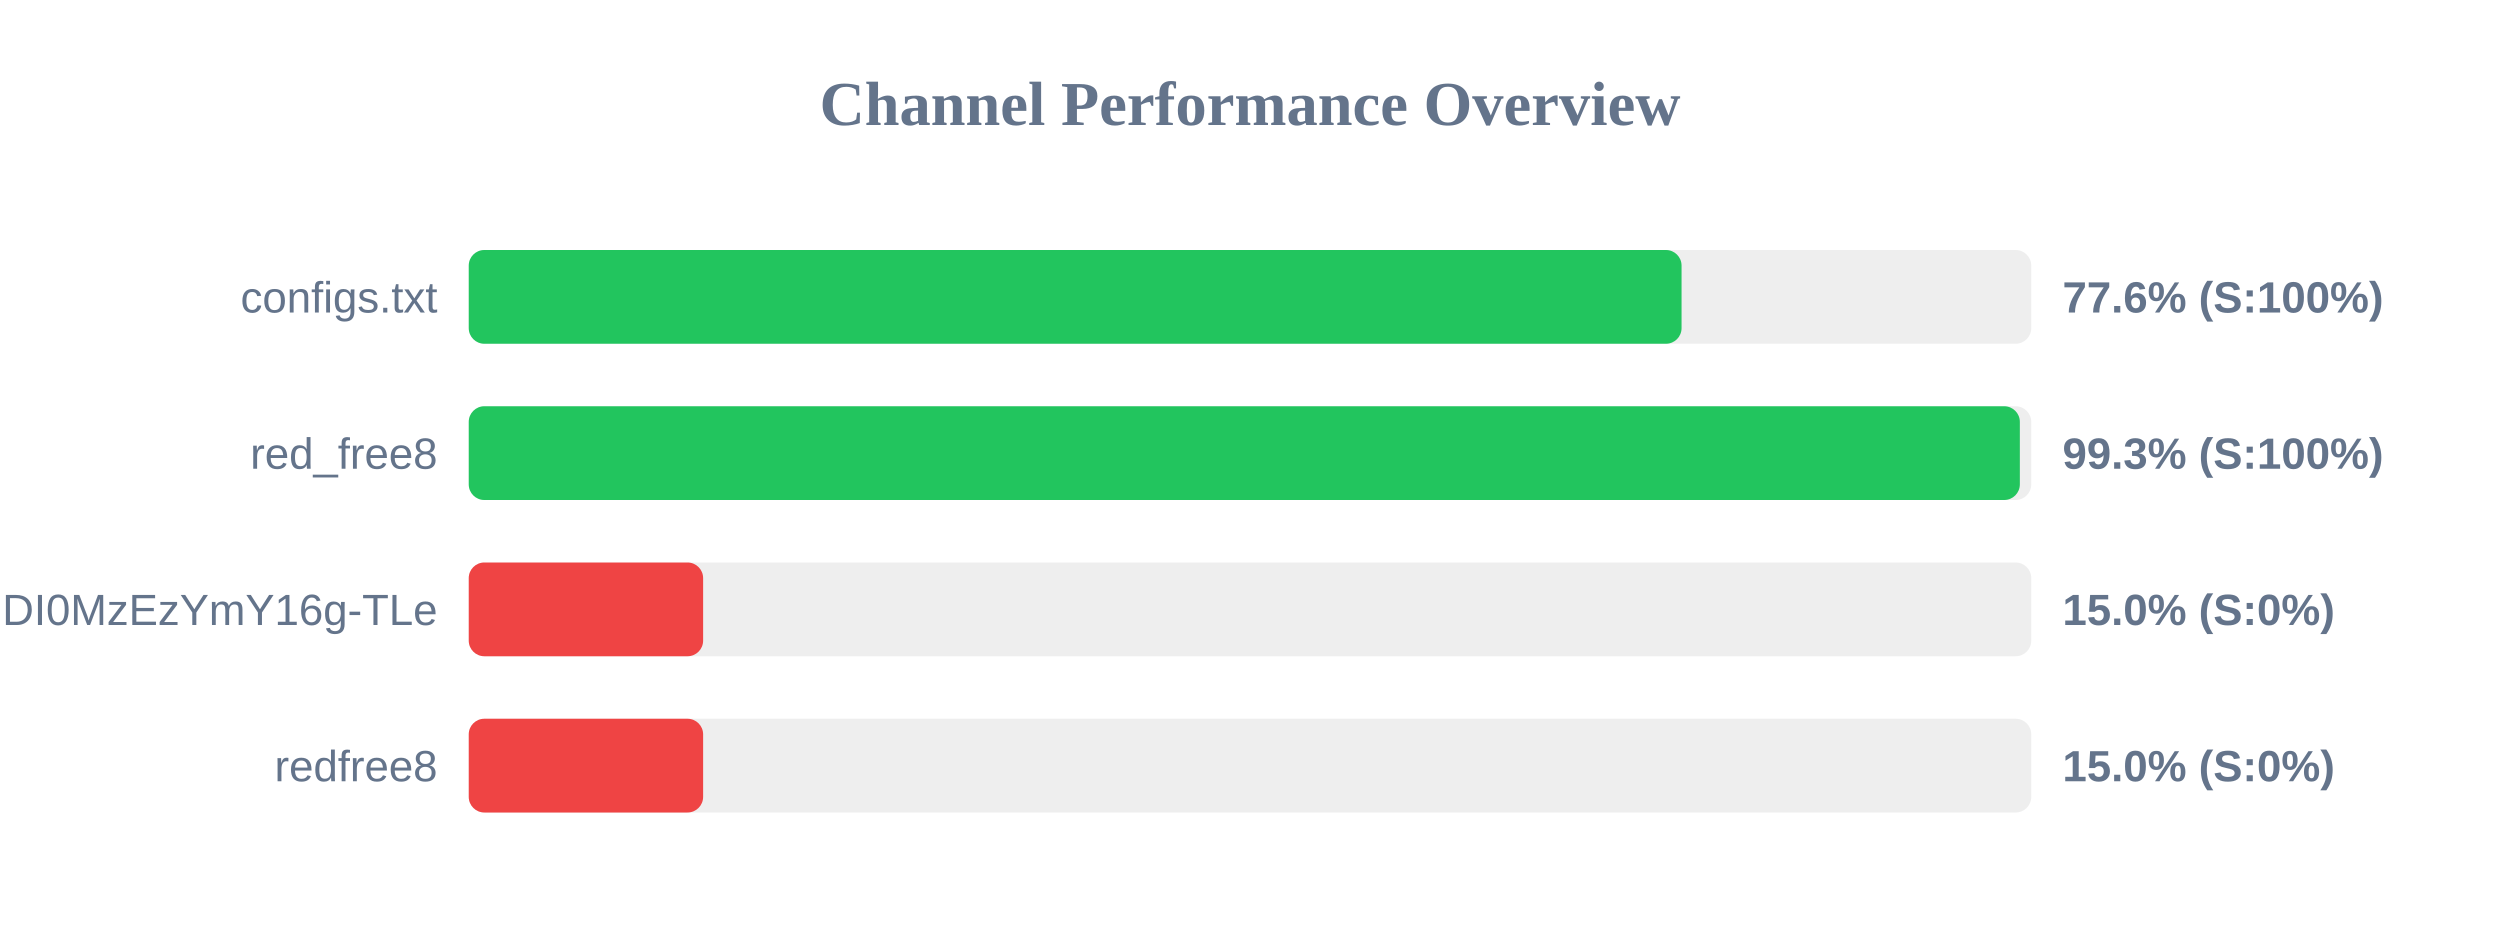
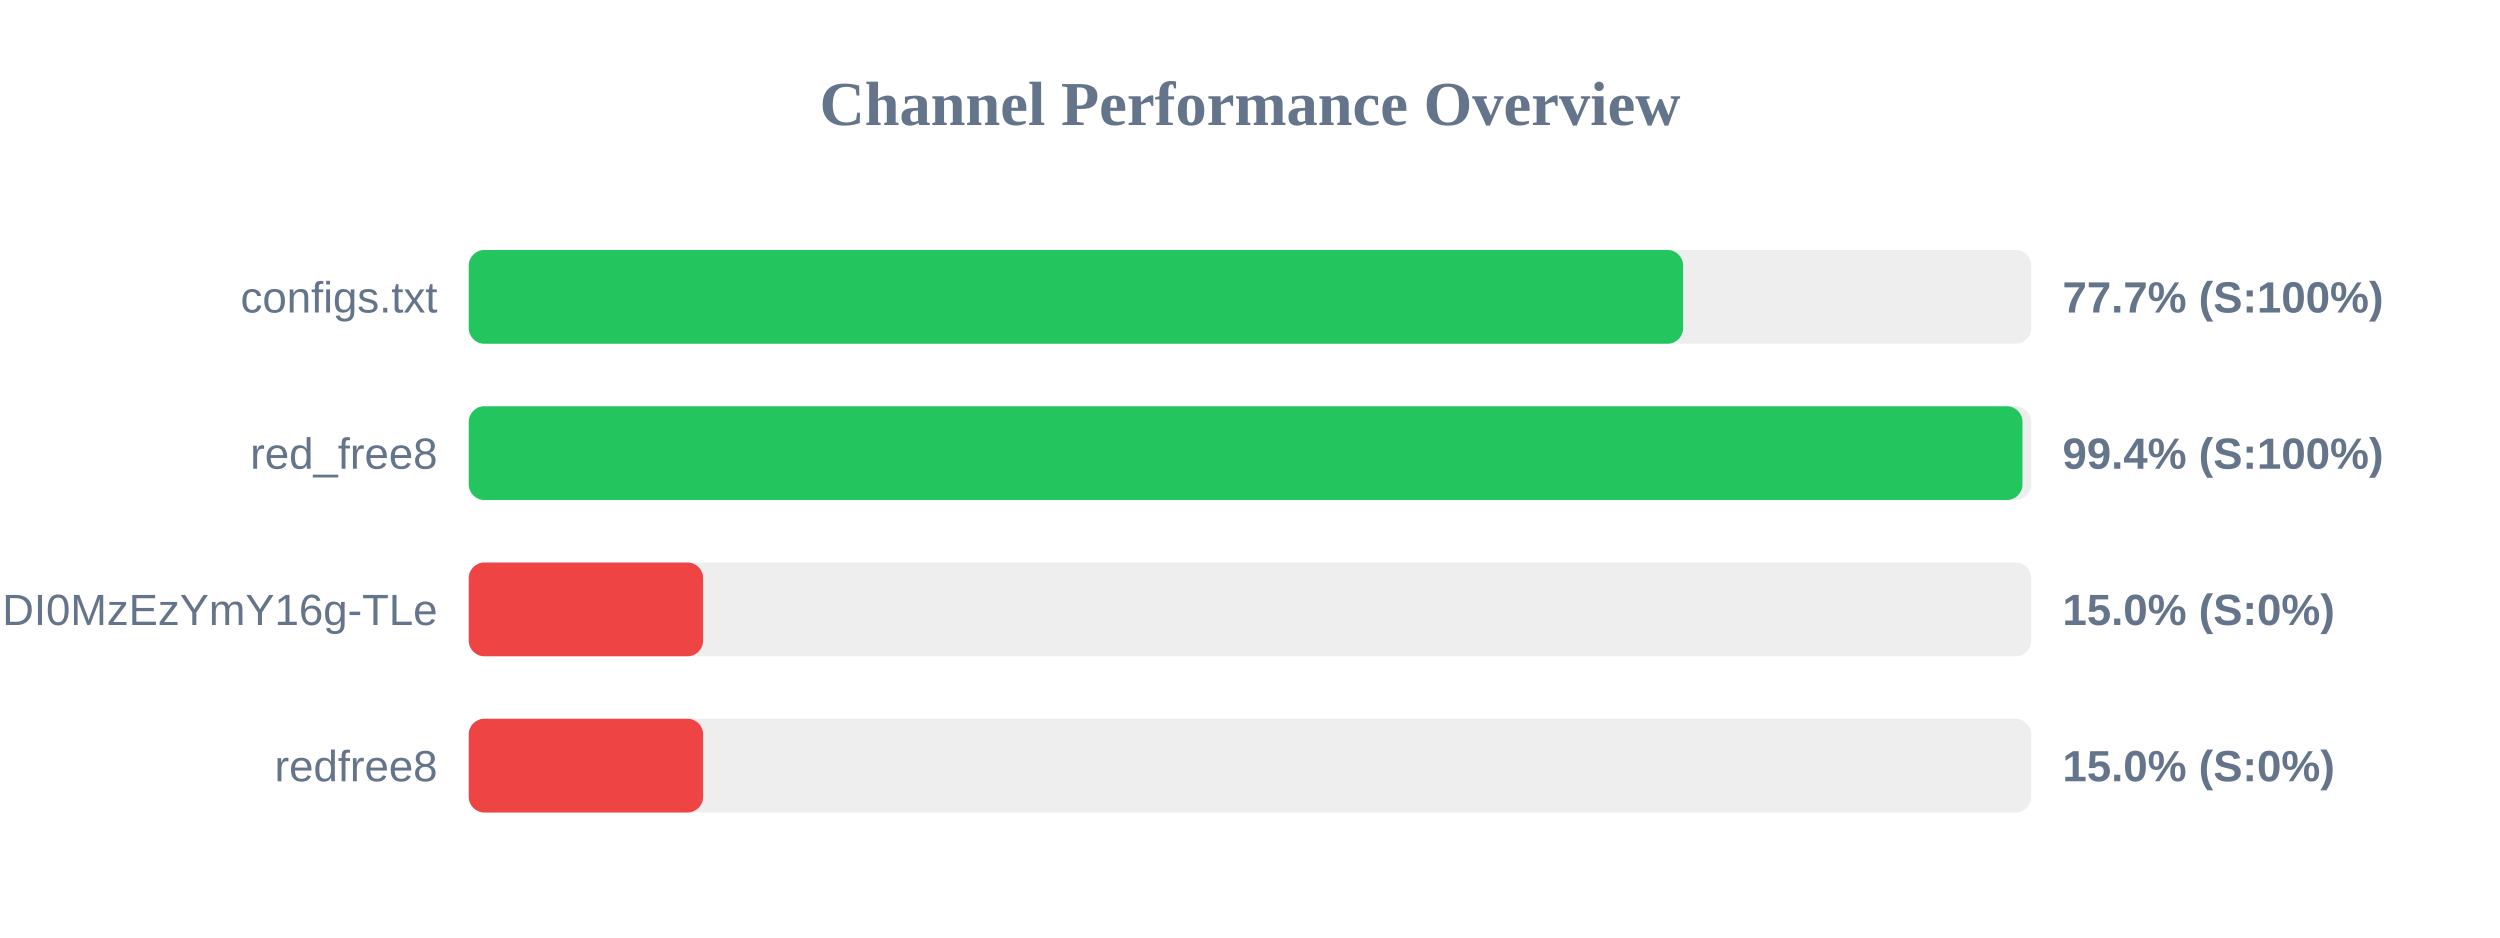
<svg xmlns="http://www.w3.org/2000/svg" width="800" height="300" version="1.1">
  <style>
        .row { font: 14px Arial; fill: #64748b; }
        .score { font: bold 14px Arial; fill: #64748b; }
    </style>
  <text x="400" y="40" text-anchor="middle" font-size="20px" font-weight="bold" fill="#64748b">Channel Performance Overview</text>
  <rect x="150" y="80" width="500" height="30" fill="#eee" rx="5" />
-   <rect x="150" y="80" width="388.1" height="30" fill="#22c55e" rx="5" />
+   <rect x="150" y="80" width="388.6" height="30" fill="#22c55e" rx="5" />
  <text x="140" y="100" text-anchor="end" class="row">configs.txt</text>
-   <text x="660" y="100" text-anchor="start" class="score">77.6% (S:100%)</text>
+   <text x="660" y="100" text-anchor="start" class="score">77.7% (S:100%)</text>
  <rect x="150" y="130" width="500" height="30" fill="#eee" rx="5" />
-   <rect x="150" y="130" width="496.35" height="30" fill="#22c55e" rx="5" />
+   <rect x="150" y="130" width="497.2" height="30" fill="#22c55e" rx="5" />
  <text x="140" y="150" text-anchor="end" class="row">red_free8</text>
-   <text x="660" y="150" text-anchor="start" class="score">99.3% (S:100%)</text>
+   <text x="660" y="150" text-anchor="start" class="score">99.4% (S:100%)</text>
  <rect x="150" y="180" width="500" height="30" fill="#eee" rx="5" />
  <rect x="150" y="180" width="75.0" height="30" fill="#ef4444" rx="5" />
  <text x="140" y="200" text-anchor="end" class="row">NjEzODY1NDgyOCwxNzQ1NDI0MzEzYmY16g-TLe</text>
  <text x="660" y="200" text-anchor="start" class="score">15.0% (S:0%)</text>
  <rect x="150" y="230" width="500" height="30" fill="#eee" rx="5" />
  <rect x="150" y="230" width="75.0" height="30" fill="#ef4444" rx="5" />
  <text x="140" y="250" text-anchor="end" class="row">redfree8</text>
  <text x="660" y="250" text-anchor="start" class="score">15.0% (S:0%)</text>
</svg>
